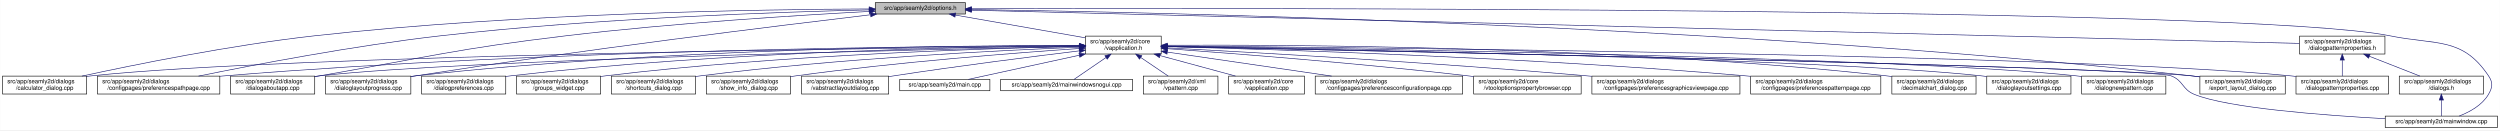
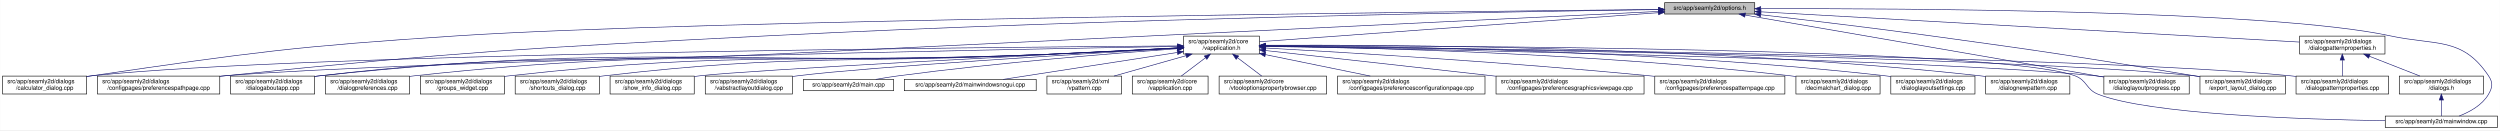
- <svg xmlns="http://www.w3.org/2000/svg" xmlns:xlink="http://www.w3.org/1999/xlink" width="4188pt" height="218pt" viewBox="0.00 0.00 4187.50 218.00">
+ <svg xmlns="http://www.w3.org/2000/svg" xmlns:xlink="http://www.w3.org/1999/xlink" width="4189pt" height="218pt" viewBox="0.00 0.00 4188.50 218.00">
  <g id="graph0" class="graph" transform="scale(1 1) rotate(0) translate(4 214)">
-     <polygon fill="white" stroke="transparent" points="-4,4 -4,-214 4183.5,-214 4183.5,4 -4,4" />
+     <polygon fill="white" stroke="transparent" points="-4,4 -4,-214 4184.5,-214 4184.5,4 -4,4" />
    <g id="node1" class="node">
      <g id="a_node1">
        <a xlink:title=" ">
-           <polygon fill="#bfbfbf" stroke="black" points="1462,-190.5 1462,-209.5 1613,-209.5 1613,-190.5 1462,-190.5" />
-           <text text-anchor="middle" x="1537.5" y="-197.5" font-family="Helvetica,sans-Serif" font-size="10.00">src/app/seamly2d/options.h</text>
+           <polygon fill="#bfbfbf" stroke="black" points="2785,-190.5 2785,-209.5 2936,-209.5 2936,-190.5 2785,-190.5" />
+           <text text-anchor="middle" x="2860.5" y="-197.5" font-family="Helvetica,sans-Serif" font-size="10.00">src/app/seamly2d/options.h</text>
        </a>
      </g>
    </g>
    <g id="node2" class="node">
      <g id="a_node2">
        <a xlink:href="../../d9/d02/vapplication_8h.html" target="_top" xlink:title=" ">
-           <polygon fill="white" stroke="black" points="1814,-123.5 1814,-153.5 1941,-153.5 1941,-123.5 1814,-123.5" />
-           <text text-anchor="start" x="1822" y="-141.5" font-family="Helvetica,sans-Serif" font-size="10.00">src/app/seamly2d/core</text>
-           <text text-anchor="middle" x="1877.5" y="-130.5" font-family="Helvetica,sans-Serif" font-size="10.00">/vapplication.h</text>
+           <polygon fill="white" stroke="black" points="1979,-123.5 1979,-153.5 2106,-153.5 2106,-123.5 1979,-123.5" />
+           <text text-anchor="start" x="1987" y="-141.5" font-family="Helvetica,sans-Serif" font-size="10.00">src/app/seamly2d/core</text>
+           <text text-anchor="middle" x="2042.5" y="-130.5" font-family="Helvetica,sans-Serif" font-size="10.00">/vapplication.h</text>
        </a>
      </g>
    </g>
    <g id="edge1" class="edge">
-       <path fill="none" stroke="midnightblue" d="M1596.4,-188.69C1657.09,-178.07 1751.41,-161.57 1813.8,-150.65" />
-       <polygon fill="midnightblue" stroke="midnightblue" points="1595.46,-185.3 1586.21,-190.48 1596.67,-192.2 1595.46,-185.3" />
+       <path fill="none" stroke="midnightblue" d="M2774.54,-192.75C2609.57,-180.75 2252.01,-154.74 2106.27,-144.14" />
+       <polygon fill="midnightblue" stroke="midnightblue" points="2774.42,-196.25 2784.65,-193.48 2774.93,-189.27 2774.42,-196.25" />
    </g>
    <g id="node4" class="node">
      <g id="a_node4">
        <a xlink:href="../../d7/dfa/calculator__dialog_8cpp.html" target="_top" xlink:title=" ">
          <polygon fill="white" stroke="black" points="0,-56.5 0,-86.5 141,-86.5 141,-56.5 0,-56.5" />
          <text text-anchor="start" x="8" y="-74.5" font-family="Helvetica,sans-Serif" font-size="10.00">src/app/seamly2d/dialogs</text>
          <text text-anchor="middle" x="70.5" y="-63.5" font-family="Helvetica,sans-Serif" font-size="10.00">/calculator_dialog.cpp</text>
        </a>
      </g>
    </g>
    <g id="edge25" class="edge">
-       <path fill="none" stroke="midnightblue" d="M1451.6,-199.05C1276.35,-198.3 865.18,-192.2 522.5,-154 382.23,-138.36 219.85,-105.39 132.99,-86.53" />
-       <polygon fill="midnightblue" stroke="midnightblue" points="1451.78,-202.55 1461.79,-199.09 1451.8,-195.55 1451.78,-202.55" />
+       <path fill="none" stroke="midnightblue" d="M2774.74,-198.16C2432.51,-194.67 1163.68,-180.18 762.5,-154 489.01,-136.16 420.68,-126.65 149.5,-87 146.74,-86.6 143.93,-86.17 141.09,-85.72" />
+       <polygon fill="midnightblue" stroke="midnightblue" points="2774.8,-201.66 2784.83,-198.27 2774.87,-194.66 2774.8,-201.66" />
    </g>
    <g id="node8" class="node">
      <g id="a_node8">
        <a xlink:href="../../dc/d20/preferencespathpage_8cpp.html" target="_top" xlink:title=" ">
          <polygon fill="white" stroke="black" points="159,-56.5 159,-86.5 364,-86.5 364,-56.5 159,-56.5" />
          <text text-anchor="start" x="167" y="-74.5" font-family="Helvetica,sans-Serif" font-size="10.00">src/app/seamly2d/dialogs</text>
          <text text-anchor="middle" x="261.5" y="-63.5" font-family="Helvetica,sans-Serif" font-size="10.00">/configpages/preferencespathpage.cpp</text>
        </a>
      </g>
    </g>
    <g id="edge26" class="edge">
-       <path fill="none" stroke="midnightblue" d="M1451.55,-197.43C1304.18,-194.02 993.94,-183.67 733.5,-154 588.08,-137.43 419.52,-105.12 328.37,-86.55" />
-       <polygon fill="midnightblue" stroke="midnightblue" points="1451.8,-200.94 1461.88,-197.67 1451.96,-193.94 1451.8,-200.94" />
+       <path fill="none" stroke="midnightblue" d="M2774.61,-197.91C2537.12,-194.6 1851.58,-183.05 1282.5,-154 877.49,-133.33 775.94,-128.17 372.5,-87 369.79,-86.72 367.05,-86.43 364.28,-86.13" />
+       <polygon fill="midnightblue" stroke="midnightblue" points="2774.85,-201.41 2784.9,-198.05 2774.95,-194.41 2774.85,-201.41" />
    </g>
    <g id="node11" class="node">
      <g id="a_node11">
        <a xlink:href="../../dd/d64/dialogaboutapp_8cpp.html" target="_top" xlink:title=" ">
          <polygon fill="white" stroke="black" points="382,-56.5 382,-86.5 523,-86.5 523,-56.5 382,-56.5" />
          <text text-anchor="start" x="390" y="-74.5" font-family="Helvetica,sans-Serif" font-size="10.00">src/app/seamly2d/dialogs</text>
          <text text-anchor="middle" x="452.5" y="-63.5" font-family="Helvetica,sans-Serif" font-size="10.00">/dialogaboutapp.cpp</text>
        </a>
      </g>
    </g>
    <g id="edge27" class="edge">
-       <path fill="none" stroke="midnightblue" d="M1451.61,-194.81C1335.9,-188.63 1123.69,-175.44 943.5,-154 759.28,-132.08 714.3,-118.64 531.5,-87 528.75,-86.52 525.95,-86.03 523.12,-85.54" />
-       <polygon fill="midnightblue" stroke="midnightblue" points="1451.65,-198.31 1461.82,-195.35 1452.02,-191.32 1451.65,-198.31" />
-     </g>
-     <g id="node12" class="node">
-       <g id="a_node12">
+       <path fill="none" stroke="midnightblue" d="M2774.66,-194.86C2537.32,-183.41 1852.09,-150.37 1282.5,-123 948.72,-106.96 863.46,-125.25 531.5,-87 528.73,-86.68 525.91,-86.32 523.07,-85.93" />
+       <polygon fill="midnightblue" stroke="midnightblue" points="2774.79,-198.37 2784.95,-195.36 2775.13,-191.38 2774.79,-198.37" />
+     </g>
+     <g id="node14" class="node">
+       <g id="a_node14">
        <a xlink:href="../../d6/d89/dialoglayoutprogress_8cpp.html" target="_top" xlink:title=" ">
-           <polygon fill="white" stroke="black" points="541,-56.5 541,-86.5 684,-86.5 684,-56.5 541,-56.5" />
-           <text text-anchor="start" x="549" y="-74.5" font-family="Helvetica,sans-Serif" font-size="10.00">src/app/seamly2d/dialogs</text>
-           <text text-anchor="middle" x="612.5" y="-63.5" font-family="Helvetica,sans-Serif" font-size="10.00">/dialoglayoutprogress.cpp</text>
+           <polygon fill="white" stroke="black" points="3521,-56.5 3521,-86.5 3664,-86.5 3664,-56.5 3521,-56.5" />
+           <text text-anchor="start" x="3529" y="-74.5" font-family="Helvetica,sans-Serif" font-size="10.00">src/app/seamly2d/dialogs</text>
+           <text text-anchor="middle" x="3592.5" y="-63.5" font-family="Helvetica,sans-Serif" font-size="10.00">/dialoglayoutprogress.cpp</text>
        </a>
      </g>
    </g>
    <g id="edge28" class="edge">
-       <path fill="none" stroke="midnightblue" d="M1453.96,-189.26C1302.07,-171.26 970.65,-130.62 692.5,-87 689.71,-86.56 686.87,-86.11 684,-85.63" />
-       <polygon fill="midnightblue" stroke="midnightblue" points="1453.8,-192.77 1464.15,-190.47 1454.63,-185.82 1453.8,-192.77" />
+       <path fill="none" stroke="midnightblue" d="M2920,-188.72C3053.53,-165.64 3376.65,-109.8 3520.89,-84.87" />
+       <polygon fill="midnightblue" stroke="midnightblue" points="2919.21,-185.3 2909.95,-190.45 2920.4,-192.2 2919.21,-185.3" />
    </g>
    <g id="node17" class="node">
      <g id="a_node17">
        <a xlink:href="../../dd/d54/export__layout__dialog_8cpp.html" target="_top" xlink:title=" ">
-           <polygon fill="white" stroke="black" points="3681,-56.5 3681,-86.5 3824,-86.5 3824,-56.5 3681,-56.5" />
-           <text text-anchor="start" x="3689" y="-74.5" font-family="Helvetica,sans-Serif" font-size="10.00">src/app/seamly2d/dialogs</text>
-           <text text-anchor="middle" x="3752.5" y="-63.5" font-family="Helvetica,sans-Serif" font-size="10.00">/export_layout_dialog.cpp</text>
+           <polygon fill="white" stroke="black" points="3682,-56.5 3682,-86.5 3825,-86.5 3825,-56.5 3682,-56.5" />
+           <text text-anchor="start" x="3690" y="-74.5" font-family="Helvetica,sans-Serif" font-size="10.00">src/app/seamly2d/dialogs</text>
+           <text text-anchor="middle" x="3753.5" y="-63.5" font-family="Helvetica,sans-Serif" font-size="10.00">/export_layout_dialog.cpp</text>
        </a>
      </g>
    </g>
    <g id="edge33" class="edge">
-       <path fill="none" stroke="midnightblue" d="M1623.59,-198C1912.86,-193.9 2876.08,-174.13 3666.5,-87 3671.17,-86.49 3675.96,-85.88 3680.79,-85.22" />
-       <polygon fill="midnightblue" stroke="midnightblue" points="1623.13,-194.51 1613.18,-198.15 1623.23,-201.51 1623.13,-194.51" />
+       <path fill="none" stroke="midnightblue" d="M2946.39,-189.28C3021.44,-180.61 3133.29,-167.28 3230.5,-154 3427.36,-127.11 3476.47,-119.4 3672.5,-87 3675.6,-86.49 3678.77,-85.96 3681.96,-85.41" />
+       <polygon fill="midnightblue" stroke="midnightblue" points="2945.59,-185.85 2936.05,-190.47 2946.39,-192.8 2945.59,-185.85" />
    </g>
    <g id="node24" class="node">
      <g id="a_node24">
        <a xlink:href="../../d8/dd9/mainwindow_8cpp.html" target="_top" xlink:title=" ">
-           <polygon fill="white" stroke="black" points="3991.5,-0.5 3991.5,-19.5 4179.5,-19.5 4179.5,-0.5 3991.5,-0.5" />
-           <text text-anchor="middle" x="4085.5" y="-7.5" font-family="Helvetica,sans-Serif" font-size="10.00">src/app/seamly2d/mainwindow.cpp</text>
+           <polygon fill="white" stroke="black" points="3992.5,-0.5 3992.5,-19.5 4180.5,-19.5 4180.5,-0.5 3992.5,-0.5" />
+           <text text-anchor="middle" x="4086.5" y="-7.5" font-family="Helvetica,sans-Serif" font-size="10.00">src/app/seamly2d/mainwindow.cpp</text>
        </a>
      </g>
    </g>
    <g id="edge34" class="edge">
-       <path fill="none" stroke="midnightblue" d="M1623.32,-199.29C2031.13,-200.44 3763.27,-202.38 3999.5,-154 4077.04,-138.12 4120.3,-152.66 4164.5,-87 4172.19,-75.57 4171.42,-67.91 4164.5,-56 4153.95,-37.85 4133.04,-26.41 4115.38,-19.61" />
-       <polygon fill="midnightblue" stroke="midnightblue" points="1623.08,-195.79 1613.07,-199.26 1623.06,-202.79 1623.08,-195.79" />
+       <path fill="none" stroke="midnightblue" d="M2946.33,-199.44C3175.8,-199.99 3799.69,-197.34 4000.5,-154 4077.87,-137.3 4121.3,-152.66 4165.5,-87 4173.19,-75.57 4172.42,-67.91 4165.5,-56 4154.95,-37.85 4134.04,-26.41 4116.38,-19.61" />
+       <polygon fill="midnightblue" stroke="midnightblue" points="2946.04,-195.93 2936.03,-199.41 2946.02,-202.93 2946.04,-195.93" />
    </g>
    <g id="node26" class="node">
      <g id="a_node26">
        <a xlink:href="../../d5/d4e/dialogpatternproperties_8h.html" target="_top" xlink:title=" ">
-           <polygon fill="white" stroke="black" points="3848,-123.5 3848,-153.5 3991,-153.5 3991,-123.5 3848,-123.5" />
-           <text text-anchor="start" x="3856" y="-141.5" font-family="Helvetica,sans-Serif" font-size="10.00">src/app/seamly2d/dialogs</text>
-           <text text-anchor="middle" x="3919.5" y="-130.5" font-family="Helvetica,sans-Serif" font-size="10.00">/dialogpatternproperties.h</text>
+           <polygon fill="white" stroke="black" points="3849,-123.5 3849,-153.5 3992,-153.5 3992,-123.5 3849,-123.5" />
+           <text text-anchor="start" x="3857" y="-141.5" font-family="Helvetica,sans-Serif" font-size="10.00">src/app/seamly2d/dialogs</text>
+           <text text-anchor="middle" x="3920.5" y="-130.5" font-family="Helvetica,sans-Serif" font-size="10.00">/dialogpatternproperties.h</text>
        </a>
      </g>
    </g>
    <g id="edge29" class="edge">
-       <path fill="none" stroke="midnightblue" d="M1623.05,-196.86C1999,-187.47 3501.06,-149.95 3847.82,-141.29" />
-       <polygon fill="midnightblue" stroke="midnightblue" points="1622.96,-193.36 1613.05,-197.11 1623.14,-200.36 1622.96,-193.36" />
+       <path fill="none" stroke="midnightblue" d="M2946.36,-194.18C3150.14,-182.74 3659.97,-154.12 3848.74,-143.53" />
+       <polygon fill="midnightblue" stroke="midnightblue" points="2946.1,-190.69 2936.31,-194.74 2946.49,-197.68 2946.1,-190.69" />
    </g>
    <g id="node3" class="node">
      <g id="a_node3">
        <a xlink:href="../../d3/dd8/vapplication_8cpp.html" target="_top" xlink:title=" ">
-           <polygon fill="white" stroke="black" points="2054,-56.5 2054,-86.5 2181,-86.5 2181,-56.5 2054,-56.5" />
-           <text text-anchor="start" x="2062" y="-74.5" font-family="Helvetica,sans-Serif" font-size="10.00">src/app/seamly2d/core</text>
-           <text text-anchor="middle" x="2117.5" y="-63.5" font-family="Helvetica,sans-Serif" font-size="10.00">/vapplication.cpp</text>
+           <polygon fill="white" stroke="black" points="1893,-56.5 1893,-86.5 2020,-86.5 2020,-56.5 1893,-56.5" />
+           <text text-anchor="start" x="1901" y="-74.5" font-family="Helvetica,sans-Serif" font-size="10.00">src/app/seamly2d/core</text>
+           <text text-anchor="middle" x="1956.5" y="-63.5" font-family="Helvetica,sans-Serif" font-size="10.00">/vapplication.cpp</text>
        </a>
      </g>
    </g>
    <g id="edge2" class="edge">
-       <path fill="none" stroke="midnightblue" d="M1938.98,-120.85C1978.11,-110.25 2028.23,-96.68 2065.4,-86.61" />
-       <polygon fill="midnightblue" stroke="midnightblue" points="1938.02,-117.48 1929.28,-123.48 1939.85,-124.24 1938.02,-117.48" />
+       <path fill="none" stroke="midnightblue" d="M2015.6,-117.17C2002.45,-107.23 1986.95,-95.51 1975.12,-86.58" />
+       <polygon fill="midnightblue" stroke="midnightblue" points="2013.75,-120.16 2023.84,-123.4 2017.97,-114.57 2013.75,-120.16" />
    </g>
    <g id="edge3" class="edge">
-       <path fill="none" stroke="midnightblue" d="M1803.71,-136.84C1517.13,-134.05 477.67,-121.71 149.5,-87 146.73,-86.71 143.9,-86.37 141.06,-86" />
-       <polygon fill="midnightblue" stroke="midnightblue" points="1803.95,-140.34 1813.99,-136.94 1804.02,-133.34 1803.95,-140.34" />
+       <path fill="none" stroke="midnightblue" d="M1968.8,-137.06C1665.39,-135.01 511.81,-124.85 149.5,-87 146.73,-86.71 143.9,-86.38 141.06,-86.01" />
+       <polygon fill="midnightblue" stroke="midnightblue" points="1968.78,-140.56 1978.81,-137.13 1968.83,-133.56 1968.78,-140.56" />
    </g>
    <g id="node5" class="node">
      <g id="a_node5">
-         <a xlink:href="../../d2/d2d/preferencesconfigurationpage_8cpp.html" target="_top" xlink:title=" ">
-           <polygon fill="white" stroke="black" points="2199,-56.5 2199,-86.5 2446,-86.5 2446,-56.5 2199,-56.5" />
-           <text text-anchor="start" x="2207" y="-74.5" font-family="Helvetica,sans-Serif" font-size="10.00">src/app/seamly2d/dialogs</text>
-           <text text-anchor="middle" x="2322.5" y="-63.5" font-family="Helvetica,sans-Serif" font-size="10.00">/configpages/preferencesconfigurationpage.cpp</text>
+         <a xlink:href="../../d2/d00/vtooloptionspropertybrowser_8cpp.html" target="_top" xlink:title=" ">
+           <polygon fill="white" stroke="black" points="2038.5,-56.5 2038.5,-86.5 2218.5,-86.5 2218.5,-56.5 2038.5,-56.5" />
+           <text text-anchor="start" x="2046.5" y="-74.5" font-family="Helvetica,sans-Serif" font-size="10.00">src/app/seamly2d/core</text>
+           <text text-anchor="middle" x="2128.5" y="-63.5" font-family="Helvetica,sans-Serif" font-size="10.00">/vtooloptionspropertybrowser.cpp</text>
        </a>
      </g>
    </g>
    <g id="edge4" class="edge">
-       <path fill="none" stroke="midnightblue" d="M1951.61,-126.68C2026.97,-115.67 2144.08,-98.56 2226.5,-86.52" />
-       <polygon fill="midnightblue" stroke="midnightblue" points="1950.65,-123.28 1941.26,-128.19 1951.66,-130.2 1950.65,-123.28" />
+       <path fill="none" stroke="midnightblue" d="M2069.4,-117.17C2082.55,-107.23 2098.05,-95.51 2109.88,-86.58" />
+       <polygon fill="midnightblue" stroke="midnightblue" points="2067.03,-114.57 2061.16,-123.4 2071.25,-120.16 2067.03,-114.57" />
    </g>
    <g id="node6" class="node">
      <g id="a_node6">
-         <a xlink:href="../../d2/d00/vtooloptionspropertybrowser_8cpp.html" target="_top" xlink:title=" ">
-           <polygon fill="white" stroke="black" points="2464.5,-56.5 2464.5,-86.5 2644.5,-86.5 2644.5,-56.5 2464.5,-56.5" />
-           <text text-anchor="start" x="2472.5" y="-74.5" font-family="Helvetica,sans-Serif" font-size="10.00">src/app/seamly2d/core</text>
-           <text text-anchor="middle" x="2554.5" y="-63.5" font-family="Helvetica,sans-Serif" font-size="10.00">/vtooloptionspropertybrowser.cpp</text>
+         <a xlink:href="../../d2/d2d/preferencesconfigurationpage_8cpp.html" target="_top" xlink:title=" ">
+           <polygon fill="white" stroke="black" points="2237,-56.5 2237,-86.5 2484,-86.5 2484,-56.5 2237,-56.5" />
+           <text text-anchor="start" x="2245" y="-74.5" font-family="Helvetica,sans-Serif" font-size="10.00">src/app/seamly2d/dialogs</text>
+           <text text-anchor="middle" x="2360.5" y="-63.5" font-family="Helvetica,sans-Serif" font-size="10.00">/configpages/preferencesconfigurationpage.cpp</text>
        </a>
      </g>
    </g>
    <g id="edge5" class="edge">
-       <path fill="none" stroke="midnightblue" d="M1951.21,-132.39C2061.05,-124.48 2274.1,-107.96 2454.5,-87 2457.72,-86.63 2461,-86.23 2464.32,-85.82" />
-       <polygon fill="midnightblue" stroke="midnightblue" points="1950.95,-128.9 1941.23,-133.11 1951.45,-135.88 1950.95,-128.9" />
+       <path fill="none" stroke="midnightblue" d="M2116.09,-122.46C2169.05,-111.63 2239.98,-97.13 2291.79,-86.54" />
+       <polygon fill="midnightblue" stroke="midnightblue" points="2115.18,-119.07 2106.09,-124.5 2116.59,-125.93 2115.18,-119.07" />
    </g>
    <g id="node7" class="node">
      <g id="a_node7">
        <a xlink:href="../../d9/d70/preferencesgraphicsviewpage_8cpp.html" target="_top" xlink:title=" ">
-           <polygon fill="white" stroke="black" points="2662.5,-56.5 2662.5,-86.5 2910.5,-86.5 2910.5,-56.5 2662.5,-56.5" />
-           <text text-anchor="start" x="2670.5" y="-74.5" font-family="Helvetica,sans-Serif" font-size="10.00">src/app/seamly2d/dialogs</text>
-           <text text-anchor="middle" x="2786.5" y="-63.5" font-family="Helvetica,sans-Serif" font-size="10.00">/configpages/preferencesgraphicsviewpage.cpp</text>
+           <polygon fill="white" stroke="black" points="2502.5,-56.5 2502.5,-86.5 2750.5,-86.5 2750.5,-56.5 2502.5,-56.5" />
+           <text text-anchor="start" x="2510.5" y="-74.5" font-family="Helvetica,sans-Serif" font-size="10.00">src/app/seamly2d/dialogs</text>
+           <text text-anchor="middle" x="2626.5" y="-63.5" font-family="Helvetica,sans-Serif" font-size="10.00">/configpages/preferencesgraphicsviewpage.cpp</text>
        </a>
      </g>
    </g>
    <g id="edge6" class="edge">
-       <path fill="none" stroke="midnightblue" d="M1951.23,-133.78C2089.22,-126.57 2395.83,-109.42 2653.5,-87 2656.39,-86.75 2659.32,-86.49 2662.27,-86.22" />
-       <polygon fill="midnightblue" stroke="midnightblue" points="1951,-130.28 1941.19,-134.3 1951.36,-137.27 1951,-130.28" />
+       <path fill="none" stroke="midnightblue" d="M2116.12,-129.31C2213.1,-118.51 2385.05,-99.37 2502.32,-86.32" />
+       <polygon fill="midnightblue" stroke="midnightblue" points="2115.66,-125.84 2106.11,-130.42 2116.44,-132.79 2115.66,-125.84" />
    </g>
    <g id="edge7" class="edge">
-       <path fill="none" stroke="midnightblue" d="M1803.86,-137.54C1585.24,-137.11 921.06,-131.93 372.5,-87 369.79,-86.78 367.04,-86.54 364.27,-86.28" />
-       <polygon fill="midnightblue" stroke="midnightblue" points="1803.92,-141.04 1813.93,-137.56 1803.93,-134.04 1803.92,-141.04" />
+       <path fill="none" stroke="midnightblue" d="M1968.88,-136.25C1688.81,-131.35 689.52,-112.44 372.5,-87 369.79,-86.78 367.04,-86.55 364.27,-86.29" />
+       <polygon fill="midnightblue" stroke="midnightblue" points="1968.88,-139.75 1978.94,-136.43 1969,-132.75 1968.88,-139.75" />
    </g>
    <g id="node9" class="node">
      <g id="a_node9">
        <a xlink:href="../../dc/d63/preferencespatternpage_8cpp.html" target="_top" xlink:title=" ">
-           <polygon fill="white" stroke="black" points="2928.5,-56.5 2928.5,-86.5 3146.5,-86.5 3146.5,-56.5 2928.5,-56.5" />
-           <text text-anchor="start" x="2936.5" y="-74.5" font-family="Helvetica,sans-Serif" font-size="10.00">src/app/seamly2d/dialogs</text>
-           <text text-anchor="middle" x="3037.5" y="-63.5" font-family="Helvetica,sans-Serif" font-size="10.00">/configpages/preferencespatternpage.cpp</text>
+           <polygon fill="white" stroke="black" points="2768.5,-56.5 2768.5,-86.5 2986.5,-86.5 2986.5,-56.5 2768.5,-56.5" />
+           <text text-anchor="start" x="2776.5" y="-74.5" font-family="Helvetica,sans-Serif" font-size="10.00">src/app/seamly2d/dialogs</text>
+           <text text-anchor="middle" x="2877.5" y="-63.5" font-family="Helvetica,sans-Serif" font-size="10.00">/configpages/preferencespatternpage.cpp</text>
        </a>
      </g>
    </g>
    <g id="edge8" class="edge">
-       <path fill="none" stroke="midnightblue" d="M1951.16,-135.8C2121.73,-131.45 2556.97,-118.02 2919.5,-87 2922.38,-86.75 2925.3,-86.49 2928.24,-86.21" />
-       <polygon fill="midnightblue" stroke="midnightblue" points="1950.95,-132.3 1941.04,-136.05 1951.13,-139.3 1950.95,-132.3" />
+       <path fill="none" stroke="midnightblue" d="M2116.63,-133.55C2246.87,-126.33 2525.19,-109.63 2759.5,-87 2762.38,-86.72 2765.29,-86.43 2768.23,-86.13" />
+       <polygon fill="midnightblue" stroke="midnightblue" points="2116.17,-130.07 2106.38,-134.12 2116.56,-137.06 2116.17,-130.07" />
    </g>
    <g id="node10" class="node">
      <g id="a_node10">
        <a xlink:href="../../dd/dc2/decimalchart__dialog_8cpp.html" target="_top" xlink:title=" ">
-           <polygon fill="white" stroke="black" points="3165,-56.5 3165,-86.5 3306,-86.5 3306,-56.5 3165,-56.5" />
-           <text text-anchor="start" x="3173" y="-74.5" font-family="Helvetica,sans-Serif" font-size="10.00">src/app/seamly2d/dialogs</text>
-           <text text-anchor="middle" x="3235.5" y="-63.5" font-family="Helvetica,sans-Serif" font-size="10.00">/decimalchart_dialog.cpp</text>
+           <polygon fill="white" stroke="black" points="3005,-56.5 3005,-86.5 3146,-86.5 3146,-56.5 3005,-56.5" />
+           <text text-anchor="start" x="3013" y="-74.5" font-family="Helvetica,sans-Serif" font-size="10.00">src/app/seamly2d/dialogs</text>
+           <text text-anchor="middle" x="3075.5" y="-63.5" font-family="Helvetica,sans-Serif" font-size="10.00">/decimalchart_dialog.cpp</text>
        </a>
      </g>
    </g>
    <g id="edge9" class="edge">
-       <path fill="none" stroke="midnightblue" d="M1951.44,-138.18C2148.05,-139.22 2699.86,-137.05 3155.5,-87 3158.59,-86.66 3161.73,-86.27 3164.91,-85.85" />
-       <polygon fill="midnightblue" stroke="midnightblue" points="1951.25,-134.68 1941.23,-138.12 1951.21,-141.68 1951.25,-134.68" />
+       <path fill="none" stroke="midnightblue" d="M2116.25,-136.76C2276.69,-134.46 2669.21,-125.06 2995.5,-87 2998.58,-86.64 3001.73,-86.24 3004.9,-85.8" />
+       <polygon fill="midnightblue" stroke="midnightblue" points="2115.97,-133.26 2106.02,-136.9 2116.07,-140.26 2115.97,-133.26" />
    </g>
    <g id="edge10" class="edge">
-       <path fill="none" stroke="midnightblue" d="M1803.5,-136.13C1559.4,-131.39 781.13,-114.45 531.5,-87 528.73,-86.7 525.91,-86.35 523.06,-85.97" />
-       <polygon fill="midnightblue" stroke="midnightblue" points="1803.62,-139.63 1813.68,-136.33 1803.75,-132.63 1803.62,-139.63" />
+       <path fill="none" stroke="midnightblue" d="M1968.78,-133.44C1909.54,-130.28 1824.19,-125.95 1749.5,-123 1208.35,-101.61 1070.06,-144.05 531.5,-87 528.73,-86.71 525.9,-86.37 523.06,-86" />
+       <polygon fill="midnightblue" stroke="midnightblue" points="1968.61,-136.94 1978.79,-133.98 1968.99,-129.95 1968.61,-136.94" />
+     </g>
+     <g id="node12" class="node">
+       <g id="a_node12">
+         <a xlink:href="../../db/def/dialoglayoutsettings_8cpp.html" target="_top" xlink:title=" ">
+           <polygon fill="white" stroke="black" points="3164,-56.5 3164,-86.5 3305,-86.5 3305,-56.5 3164,-56.5" />
+           <text text-anchor="start" x="3172" y="-74.5" font-family="Helvetica,sans-Serif" font-size="10.00">src/app/seamly2d/dialogs</text>
+           <text text-anchor="middle" x="3234.5" y="-63.5" font-family="Helvetica,sans-Serif" font-size="10.00">/dialoglayoutsettings.cpp</text>
+         </a>
+       </g>
    </g>
    <g id="edge11" class="edge">
-       <path fill="none" stroke="midnightblue" d="M1803.76,-137.85C1617.11,-137.98 1111.03,-133.63 692.5,-87 689.83,-86.7 687.12,-86.37 684.39,-86.01" />
-       <polygon fill="midnightblue" stroke="midnightblue" points="1804,-141.35 1814,-137.84 1804,-134.35 1804,-141.35" />
+       <path fill="none" stroke="midnightblue" d="M2116.12,-137.56C2294.73,-136.95 2765.03,-130.94 3154.5,-87 3157.59,-86.65 3160.73,-86.26 3163.91,-85.82" />
+       <polygon fill="midnightblue" stroke="midnightblue" points="2116.04,-134.06 2106.05,-137.59 2116.06,-141.06 2116.04,-134.06" />
    </g>
    <g id="node13" class="node">
      <g id="a_node13">
-         <a xlink:href="../../db/def/dialoglayoutsettings_8cpp.html" target="_top" xlink:title=" ">
-           <polygon fill="white" stroke="black" points="3324,-56.5 3324,-86.5 3465,-86.5 3465,-56.5 3324,-56.5" />
-           <text text-anchor="start" x="3332" y="-74.5" font-family="Helvetica,sans-Serif" font-size="10.00">src/app/seamly2d/dialogs</text>
-           <text text-anchor="middle" x="3394.5" y="-63.5" font-family="Helvetica,sans-Serif" font-size="10.00">/dialoglayoutsettings.cpp</text>
+         <a xlink:href="../../de/d87/dialognewpattern_8cpp.html" target="_top" xlink:title=" ">
+           <polygon fill="white" stroke="black" points="3323,-56.5 3323,-86.5 3464,-86.5 3464,-56.5 3323,-56.5" />
+           <text text-anchor="start" x="3331" y="-74.5" font-family="Helvetica,sans-Serif" font-size="10.00">src/app/seamly2d/dialogs</text>
+           <text text-anchor="middle" x="3393.5" y="-63.5" font-family="Helvetica,sans-Serif" font-size="10.00">/dialognewpattern.cpp</text>
        </a>
      </g>
    </g>
    <g id="edge12" class="edge">
-       <path fill="none" stroke="midnightblue" d="M1951.26,-136.31C2205.75,-132.01 3046.13,-115.88 3314.5,-87 3317.59,-86.67 3320.74,-86.29 3323.91,-85.86" />
-       <polygon fill="midnightblue" stroke="midnightblue" points="1950.96,-132.82 1941.02,-136.49 1951.07,-139.82 1950.96,-132.82" />
-     </g>
-     <g id="node14" class="node">
-       <g id="a_node14">
-         <a xlink:href="../../de/d87/dialognewpattern_8cpp.html" target="_top" xlink:title=" ">
-           <polygon fill="white" stroke="black" points="3483,-56.5 3483,-86.5 3624,-86.5 3624,-56.5 3483,-56.5" />
-           <text text-anchor="start" x="3491" y="-74.5" font-family="Helvetica,sans-Serif" font-size="10.00">src/app/seamly2d/dialogs</text>
-           <text text-anchor="middle" x="3553.5" y="-63.5" font-family="Helvetica,sans-Serif" font-size="10.00">/dialognewpattern.cpp</text>
-         </a>
-       </g>
+       <path fill="none" stroke="midnightblue" d="M2116.38,-138.16C2312.22,-139.13 2860.63,-136.79 3313.5,-87 3316.59,-86.66 3319.73,-86.27 3322.91,-85.85" />
+       <polygon fill="midnightblue" stroke="midnightblue" points="2116.23,-134.66 2106.21,-138.1 2116.19,-141.66 2116.23,-134.66" />
    </g>
    <g id="edge13" class="edge">
-       <path fill="none" stroke="midnightblue" d="M1951.5,-136.61C2224.18,-133.11 3172.57,-118.86 3473.5,-87 3476.59,-86.67 3479.74,-86.3 3482.91,-85.88" />
-       <polygon fill="midnightblue" stroke="midnightblue" points="1951.27,-133.11 1941.32,-136.74 1951.36,-140.11 1951.27,-133.11" />
+       <path fill="none" stroke="midnightblue" d="M2116.36,-136.25C2374.06,-131.68 3232.46,-114.71 3506.5,-87 3511.17,-86.53 3515.97,-85.96 3520.8,-85.32" />
+       <polygon fill="midnightblue" stroke="midnightblue" points="2116.3,-132.75 2106.36,-136.43 2116.42,-139.75 2116.3,-132.75" />
    </g>
    <g id="node15" class="node">
      <g id="a_node15">
        <a xlink:href="../../d5/d18/dialogpatternproperties_8cpp.html" target="_top" xlink:title=" ">
-           <polygon fill="white" stroke="black" points="3842,-56.5 3842,-86.5 3997,-86.5 3997,-56.5 3842,-56.5" />
-           <text text-anchor="start" x="3850" y="-74.5" font-family="Helvetica,sans-Serif" font-size="10.00">src/app/seamly2d/dialogs</text>
-           <text text-anchor="middle" x="3919.5" y="-63.5" font-family="Helvetica,sans-Serif" font-size="10.00">/dialogpatternproperties.cpp</text>
+           <polygon fill="white" stroke="black" points="3843,-56.5 3843,-86.5 3998,-86.5 3998,-56.5 3843,-56.5" />
+           <text text-anchor="start" x="3851" y="-74.5" font-family="Helvetica,sans-Serif" font-size="10.00">src/app/seamly2d/dialogs</text>
+           <text text-anchor="middle" x="3920.5" y="-63.5" font-family="Helvetica,sans-Serif" font-size="10.00">/dialogpatternproperties.cpp</text>
        </a>
      </g>
    </g>
    <g id="edge14" class="edge">
-       <path fill="none" stroke="midnightblue" d="M1951.51,-136.97C2261.56,-134.53 3457.17,-122.95 3832.5,-87 3835.55,-86.71 3838.65,-86.37 3841.78,-86" />
-       <polygon fill="midnightblue" stroke="midnightblue" points="1951.27,-133.47 1941.29,-137.05 1951.32,-140.47 1951.27,-133.47" />
+       <path fill="none" stroke="midnightblue" d="M2116.54,-136.77C2410.01,-133.65 3492.14,-120.1 3833.5,-87 3836.55,-86.7 3839.65,-86.37 3842.78,-85.99" />
+       <polygon fill="midnightblue" stroke="midnightblue" points="2116.4,-133.27 2106.43,-136.87 2116.47,-140.27 2116.4,-133.27" />
    </g>
    <g id="node16" class="node">
      <g id="a_node16">
        <a xlink:href="../../d5/dc5/dialogpreferences_8cpp.html" target="_top" xlink:title=" ">
-           <polygon fill="white" stroke="black" points="702,-56.5 702,-86.5 843,-86.5 843,-56.5 702,-56.5" />
-           <text text-anchor="start" x="710" y="-74.5" font-family="Helvetica,sans-Serif" font-size="10.00">src/app/seamly2d/dialogs</text>
-           <text text-anchor="middle" x="772.5" y="-63.5" font-family="Helvetica,sans-Serif" font-size="10.00">/dialogpreferences.cpp</text>
+           <polygon fill="white" stroke="black" points="541,-56.5 541,-86.5 682,-86.5 682,-56.5 541,-56.5" />
+           <text text-anchor="start" x="549" y="-74.5" font-family="Helvetica,sans-Serif" font-size="10.00">src/app/seamly2d/dialogs</text>
+           <text text-anchor="middle" x="611.5" y="-63.5" font-family="Helvetica,sans-Serif" font-size="10.00">/dialogpreferences.cpp</text>
        </a>
      </g>
    </g>
    <g id="edge15" class="edge">
-       <path fill="none" stroke="midnightblue" d="M1803.9,-137.21C1634.99,-135.82 1206.75,-128.16 851.5,-87 848.73,-86.68 845.91,-86.32 843.07,-85.93" />
-       <polygon fill="midnightblue" stroke="midnightblue" points="1803.89,-140.71 1813.92,-137.29 1803.95,-133.71 1803.89,-140.71" />
+       <path fill="none" stroke="midnightblue" d="M1968.77,-133.54C1909.53,-130.43 1824.18,-126.12 1749.5,-123 1278.97,-103.36 1158.71,-137.65 690.5,-87 687.73,-86.7 684.91,-86.36 682.06,-85.98" />
+       <polygon fill="midnightblue" stroke="midnightblue" points="1968.61,-137.03 1978.78,-134.06 1968.98,-130.04 1968.61,-137.03" />
    </g>
    <g id="edge16" class="edge">
-       <path fill="none" stroke="midnightblue" d="M1951.61,-136.02C2267.63,-129.61 3494.32,-103.86 3666.5,-87 3671.17,-86.54 3675.97,-85.98 3680.8,-85.35" />
-       <polygon fill="midnightblue" stroke="midnightblue" points="1951.12,-132.53 1941.2,-136.23 1951.27,-139.52 1951.12,-132.53" />
+       <path fill="none" stroke="midnightblue" d="M2116.66,-136.64C2393.27,-133.23 3364.6,-119.15 3672.5,-87 3675.48,-86.69 3678.52,-86.33 3681.59,-85.94" />
+       <polygon fill="midnightblue" stroke="midnightblue" points="2116.3,-133.15 2106.34,-136.77 2116.38,-140.15 2116.3,-133.15" />
    </g>
    <g id="node18" class="node">
      <g id="a_node18">
        <a xlink:href="../../db/d5c/groups__widget_8cpp.html" target="_top" xlink:title=" ">
-           <polygon fill="white" stroke="black" points="861,-56.5 861,-86.5 1002,-86.5 1002,-56.5 861,-56.5" />
-           <text text-anchor="start" x="869" y="-74.5" font-family="Helvetica,sans-Serif" font-size="10.00">src/app/seamly2d/dialogs</text>
-           <text text-anchor="middle" x="931.5" y="-63.5" font-family="Helvetica,sans-Serif" font-size="10.00">/groups_widget.cpp</text>
+           <polygon fill="white" stroke="black" points="700,-56.5 700,-86.5 841,-86.5 841,-56.5 700,-56.5" />
+           <text text-anchor="start" x="708" y="-74.5" font-family="Helvetica,sans-Serif" font-size="10.00">src/app/seamly2d/dialogs</text>
+           <text text-anchor="middle" x="770.5" y="-63.5" font-family="Helvetica,sans-Serif" font-size="10.00">/groups_widget.cpp</text>
        </a>
      </g>
    </g>
    <g id="edge17" class="edge">
-       <path fill="none" stroke="midnightblue" d="M1803.89,-136.27C1654.04,-133.1 1302.98,-122.22 1010.5,-87 1007.73,-86.67 1004.91,-86.3 1002.07,-85.9" />
-       <polygon fill="midnightblue" stroke="midnightblue" points="1803.83,-139.77 1813.9,-136.48 1803.97,-132.77 1803.83,-139.77" />
+       <path fill="none" stroke="midnightblue" d="M1968.77,-133.66C1909.52,-130.62 1824.17,-126.34 1749.5,-123 1349.58,-105.11 1247.37,-131.25 849.5,-87 846.73,-86.69 843.91,-86.34 841.06,-85.96" />
+       <polygon fill="midnightblue" stroke="midnightblue" points="1968.61,-137.15 1978.78,-134.17 1968.97,-130.16 1968.61,-137.15" />
    </g>
    <g id="node19" class="node">
      <g id="a_node19">
        <a xlink:href="../../dd/d84/shortcuts__dialog_8cpp.html" target="_top" xlink:title=" ">
-           <polygon fill="white" stroke="black" points="1020,-56.5 1020,-86.5 1161,-86.5 1161,-56.5 1020,-56.5" />
-           <text text-anchor="start" x="1028" y="-74.5" font-family="Helvetica,sans-Serif" font-size="10.00">src/app/seamly2d/dialogs</text>
-           <text text-anchor="middle" x="1090.5" y="-63.5" font-family="Helvetica,sans-Serif" font-size="10.00">/shortcuts_dialog.cpp</text>
+           <polygon fill="white" stroke="black" points="859,-56.5 859,-86.5 1000,-86.5 1000,-56.5 859,-56.5" />
+           <text text-anchor="start" x="867" y="-74.5" font-family="Helvetica,sans-Serif" font-size="10.00">src/app/seamly2d/dialogs</text>
+           <text text-anchor="middle" x="929.5" y="-63.5" font-family="Helvetica,sans-Serif" font-size="10.00">/shortcuts_dialog.cpp</text>
        </a>
      </g>
    </g>
    <g id="edge18" class="edge">
-       <path fill="none" stroke="midnightblue" d="M1803.64,-134.92C1674.58,-129.8 1399.81,-116.26 1169.5,-87 1166.73,-86.65 1163.92,-86.26 1161.08,-85.85" />
-       <polygon fill="midnightblue" stroke="midnightblue" points="1803.67,-138.42 1813.8,-135.31 1803.95,-131.43 1803.67,-138.42" />
+       <path fill="none" stroke="midnightblue" d="M1968.76,-133.83C1909.51,-130.89 1824.16,-126.66 1749.5,-123 1420.17,-106.85 1336.04,-124.85 1008.5,-87 1005.73,-86.68 1002.91,-86.32 1000.07,-85.93" />
+       <polygon fill="midnightblue" stroke="midnightblue" points="1968.61,-137.33 1978.77,-134.33 1968.96,-130.34 1968.61,-137.33" />
    </g>
    <g id="node20" class="node">
      <g id="a_node20">
        <a xlink:href="../../d2/df4/show__info__dialog_8cpp.html" target="_top" xlink:title=" ">
-           <polygon fill="white" stroke="black" points="1179,-56.5 1179,-86.5 1320,-86.5 1320,-56.5 1179,-56.5" />
-           <text text-anchor="start" x="1187" y="-74.5" font-family="Helvetica,sans-Serif" font-size="10.00">src/app/seamly2d/dialogs</text>
-           <text text-anchor="middle" x="1249.5" y="-63.5" font-family="Helvetica,sans-Serif" font-size="10.00">/show_info_dialog.cpp</text>
+           <polygon fill="white" stroke="black" points="1018,-56.5 1018,-86.5 1159,-86.5 1159,-56.5 1018,-56.5" />
+           <text text-anchor="start" x="1026" y="-74.5" font-family="Helvetica,sans-Serif" font-size="10.00">src/app/seamly2d/dialogs</text>
+           <text text-anchor="middle" x="1088.5" y="-63.5" font-family="Helvetica,sans-Serif" font-size="10.00">/show_info_dialog.cpp</text>
        </a>
      </g>
    </g>
    <g id="edge19" class="edge">
-       <path fill="none" stroke="midnightblue" d="M1803.37,-132.73C1697.82,-125.48 1498.3,-110.03 1329.5,-87 1326.42,-86.58 1323.28,-86.13 1320.12,-85.64" />
-       <polygon fill="midnightblue" stroke="midnightblue" points="1803.38,-136.24 1813.59,-133.43 1803.85,-129.26 1803.38,-136.24" />
+       <path fill="none" stroke="midnightblue" d="M1968.46,-133.74C1771.93,-123.69 1246.76,-96.32 1168.5,-87 1165.42,-86.63 1162.27,-86.22 1159.1,-85.78" />
+       <polygon fill="midnightblue" stroke="midnightblue" points="1968.53,-137.25 1978.69,-134.26 1968.88,-130.26 1968.53,-137.25" />
    </g>
    <g id="node21" class="node">
      <g id="a_node21">
        <a xlink:href="../../d5/de4/vabstractlayoutdialog_8cpp.html" target="_top" xlink:title=" ">
-           <polygon fill="white" stroke="black" points="1338.5,-56.5 1338.5,-86.5 1484.5,-86.5 1484.5,-56.5 1338.5,-56.5" />
-           <text text-anchor="start" x="1346.5" y="-74.5" font-family="Helvetica,sans-Serif" font-size="10.00">src/app/seamly2d/dialogs</text>
-           <text text-anchor="middle" x="1411.5" y="-63.5" font-family="Helvetica,sans-Serif" font-size="10.00">/vabstractlayoutdialog.cpp</text>
+           <polygon fill="white" stroke="black" points="1177.5,-56.5 1177.5,-86.5 1323.5,-86.5 1323.5,-56.5 1177.5,-56.5" />
+           <text text-anchor="start" x="1185.5" y="-74.5" font-family="Helvetica,sans-Serif" font-size="10.00">src/app/seamly2d/dialogs</text>
+           <text text-anchor="middle" x="1250.5" y="-63.5" font-family="Helvetica,sans-Serif" font-size="10.00">/vabstractlayoutdialog.cpp</text>
        </a>
      </g>
    </g>
    <g id="edge20" class="edge">
-       <path fill="none" stroke="midnightblue" d="M1803.71,-128.78C1726.3,-119.4 1601.14,-103.59 1493.5,-87 1490.64,-86.56 1487.73,-86.1 1484.79,-85.63" />
-       <polygon fill="midnightblue" stroke="midnightblue" points="1803.5,-132.28 1813.85,-130 1804.34,-125.33 1803.5,-132.28" />
+       <path fill="none" stroke="midnightblue" d="M1968.55,-133.22C1812.51,-124.03 1453.96,-102.02 1332.5,-87 1329.63,-86.65 1326.71,-86.26 1323.76,-85.84" />
+       <polygon fill="midnightblue" stroke="midnightblue" points="1968.79,-136.74 1978.98,-133.83 1969.2,-129.75 1968.79,-136.74" />
    </g>
    <g id="node22" class="node">
      <g id="a_node22">
        <a xlink:href="../../dc/d14/app_2seamly2d_2main_8cpp.html" target="_top" xlink:title=" ">
-           <polygon fill="white" stroke="black" points="1503,-62 1503,-81 1654,-81 1654,-62 1503,-62" />
-           <text text-anchor="middle" x="1578.5" y="-69" font-family="Helvetica,sans-Serif" font-size="10.00">src/app/seamly2d/main.cpp</text>
+           <polygon fill="white" stroke="black" points="1342,-62 1342,-81 1493,-81 1493,-62 1342,-62" />
+           <text text-anchor="middle" x="1417.5" y="-69" font-family="Helvetica,sans-Serif" font-size="10.00">src/app/seamly2d/main.cpp</text>
        </a>
      </g>
    </g>
    <g id="edge21" class="edge">
-       <path fill="none" stroke="midnightblue" d="M1803.75,-121.47C1745.02,-108.7 1665.09,-91.32 1617.93,-81.07" />
-       <polygon fill="midnightblue" stroke="midnightblue" points="1803.21,-124.93 1813.72,-123.64 1804.7,-118.09 1803.21,-124.93" />
+       <path fill="none" stroke="midnightblue" d="M1968.49,-132.43C1864.1,-124.85 1667.79,-109.08 1501.5,-87 1489.03,-85.34 1475.58,-83.19 1463.18,-81.05" />
+       <polygon fill="midnightblue" stroke="midnightblue" points="1968.38,-135.93 1978.61,-133.15 1968.88,-128.94 1968.38,-135.93" />
    </g>
    <g id="node23" class="node">
      <g id="a_node23">
        <a xlink:href="../../d8/de8/mainwindowsnogui_8cpp.html" target="_top" xlink:title=" ">
-           <polygon fill="white" stroke="black" points="1672,-62 1672,-81 1893,-81 1893,-62 1672,-62" />
-           <text text-anchor="middle" x="1782.5" y="-69" font-family="Helvetica,sans-Serif" font-size="10.00">src/app/seamly2d/mainwindowsnogui.cpp</text>
+           <polygon fill="white" stroke="black" points="1511,-62 1511,-81 1732,-81 1732,-62 1511,-62" />
+           <text text-anchor="middle" x="1621.5" y="-69" font-family="Helvetica,sans-Serif" font-size="10.00">src/app/seamly2d/mainwindowsnogui.cpp</text>
        </a>
      </g>
    </g>
    <g id="edge22" class="edge">
-       <path fill="none" stroke="midnightblue" d="M1848.48,-117.64C1830.55,-105.37 1808.46,-90.26 1794.93,-81.01" />
-       <polygon fill="midnightblue" stroke="midnightblue" points="1846.66,-120.64 1856.89,-123.4 1850.61,-114.86 1846.66,-120.64" />
+       <path fill="none" stroke="midnightblue" d="M1968.64,-126.1C1885.23,-113.22 1751.41,-92.56 1676.63,-81.01" />
+       <polygon fill="midnightblue" stroke="midnightblue" points="1968.14,-129.56 1978.56,-127.63 1969.21,-122.64 1968.14,-129.56" />
    </g>
    <g id="edge23" class="edge">
-       <path fill="none" stroke="midnightblue" d="M1951.55,-136.01C2280.2,-129.29 3592.44,-101.63 3632.5,-87 3653.3,-79.4 3651.02,-64.42 3671.5,-56 3727.5,-32.98 3887.46,-20.82 3991.36,-15.16" />
-       <polygon fill="midnightblue" stroke="midnightblue" points="1951.12,-132.51 1941.2,-136.22 1951.27,-139.51 1951.12,-132.51" />
+       <path fill="none" stroke="midnightblue" d="M2116.66,-137.59C2391.82,-137.56 3345.08,-134.01 3472.5,-87 3493.27,-79.34 3490.9,-64.11 3511.5,-56 3596.47,-22.57 3852.2,-13.93 3992.26,-11.73" />
+       <polygon fill="midnightblue" stroke="midnightblue" points="2116.38,-134.09 2106.38,-137.59 2116.38,-141.09 2116.38,-134.09" />
    </g>
    <g id="node25" class="node">
      <g id="a_node25">
        <a xlink:href="../../d3/d49/vpattern_8cpp.html" target="_top" xlink:title=" ">
-           <polygon fill="white" stroke="black" points="1911,-56.5 1911,-86.5 2036,-86.5 2036,-56.5 1911,-56.5" />
-           <text text-anchor="start" x="1919" y="-74.5" font-family="Helvetica,sans-Serif" font-size="10.00">src/app/seamly2d/xml</text>
-           <text text-anchor="middle" x="1973.5" y="-63.5" font-family="Helvetica,sans-Serif" font-size="10.00">/vpattern.cpp</text>
+           <polygon fill="white" stroke="black" points="1750,-56.5 1750,-86.5 1875,-86.5 1875,-56.5 1750,-56.5" />
+           <text text-anchor="start" x="1758" y="-74.5" font-family="Helvetica,sans-Serif" font-size="10.00">src/app/seamly2d/xml</text>
+           <text text-anchor="middle" x="1812.5" y="-63.5" font-family="Helvetica,sans-Serif" font-size="10.00">/vpattern.cpp</text>
        </a>
      </g>
    </g>
    <g id="edge24" class="edge">
-       <path fill="none" stroke="midnightblue" d="M1906.69,-117.73C1921.55,-107.68 1939.26,-95.68 1952.71,-86.58" />
-       <polygon fill="midnightblue" stroke="midnightblue" points="1904.65,-114.89 1898.33,-123.4 1908.57,-120.69 1904.65,-114.89" />
+       <path fill="none" stroke="midnightblue" d="M1983.11,-120.71C1945.68,-110.14 1897.9,-96.63 1862.43,-86.61" />
+       <polygon fill="midnightblue" stroke="midnightblue" points="1982.3,-124.12 1992.88,-123.48 1984.21,-117.39 1982.3,-124.12" />
    </g>
    <g id="edge30" class="edge">
-       <path fill="none" stroke="midnightblue" d="M3919.5,-113.11C3919.5,-104.15 3919.5,-94.32 3919.5,-86.58" />
-       <polygon fill="midnightblue" stroke="midnightblue" points="3916,-113.4 3919.5,-123.4 3923,-113.4 3916,-113.4" />
+       <path fill="none" stroke="midnightblue" d="M3920.5,-113.11C3920.5,-104.15 3920.5,-94.32 3920.5,-86.58" />
+       <polygon fill="midnightblue" stroke="midnightblue" points="3917,-113.4 3920.5,-123.4 3924,-113.4 3917,-113.4" />
    </g>
    <g id="node27" class="node">
      <g id="a_node27">
        <a xlink:href="../../d6/d64/dialogs_8h.html" target="_top" xlink:title=" ">
-           <polygon fill="white" stroke="black" points="4015,-56.5 4015,-86.5 4156,-86.5 4156,-56.5 4015,-56.5" />
-           <text text-anchor="start" x="4023" y="-74.5" font-family="Helvetica,sans-Serif" font-size="10.00">src/app/seamly2d/dialogs</text>
-           <text text-anchor="middle" x="4085.5" y="-63.5" font-family="Helvetica,sans-Serif" font-size="10.00">/dialogs.h</text>
+           <polygon fill="white" stroke="black" points="4016,-56.5 4016,-86.5 4157,-86.5 4157,-56.5 4016,-56.5" />
+           <text text-anchor="start" x="4024" y="-74.5" font-family="Helvetica,sans-Serif" font-size="10.00">src/app/seamly2d/dialogs</text>
+           <text text-anchor="middle" x="4086.5" y="-63.5" font-family="Helvetica,sans-Serif" font-size="10.00">/dialogs.h</text>
        </a>
      </g>
    </g>
    <g id="edge31" class="edge">
-       <path fill="none" stroke="midnightblue" d="M3965.01,-119.68C3991.63,-109.26 4024.77,-96.28 4049.55,-86.58" />
-       <polygon fill="midnightblue" stroke="midnightblue" points="3963.55,-116.49 3955.52,-123.4 3966.11,-123.01 3963.55,-116.49" />
+       <path fill="none" stroke="midnightblue" d="M3966.01,-119.68C3992.63,-109.26 4025.77,-96.28 4050.55,-86.58" />
+       <polygon fill="midnightblue" stroke="midnightblue" points="3964.55,-116.49 3956.52,-123.4 3967.11,-123.01 3964.55,-116.49" />
    </g>
    <g id="edge32" class="edge">
-       <path fill="none" stroke="midnightblue" d="M4085.5,-46.29C4085.5,-36.86 4085.5,-26.65 4085.5,-19.66" />
-       <polygon fill="midnightblue" stroke="midnightblue" points="4082,-46.4 4085.5,-56.4 4089,-46.4 4082,-46.4" />
+       <path fill="none" stroke="midnightblue" d="M4086.5,-46.29C4086.5,-36.86 4086.5,-26.65 4086.5,-19.66" />
+       <polygon fill="midnightblue" stroke="midnightblue" points="4083,-46.4 4086.5,-56.4 4090,-46.4 4083,-46.4" />
    </g>
  </g>
</svg>
